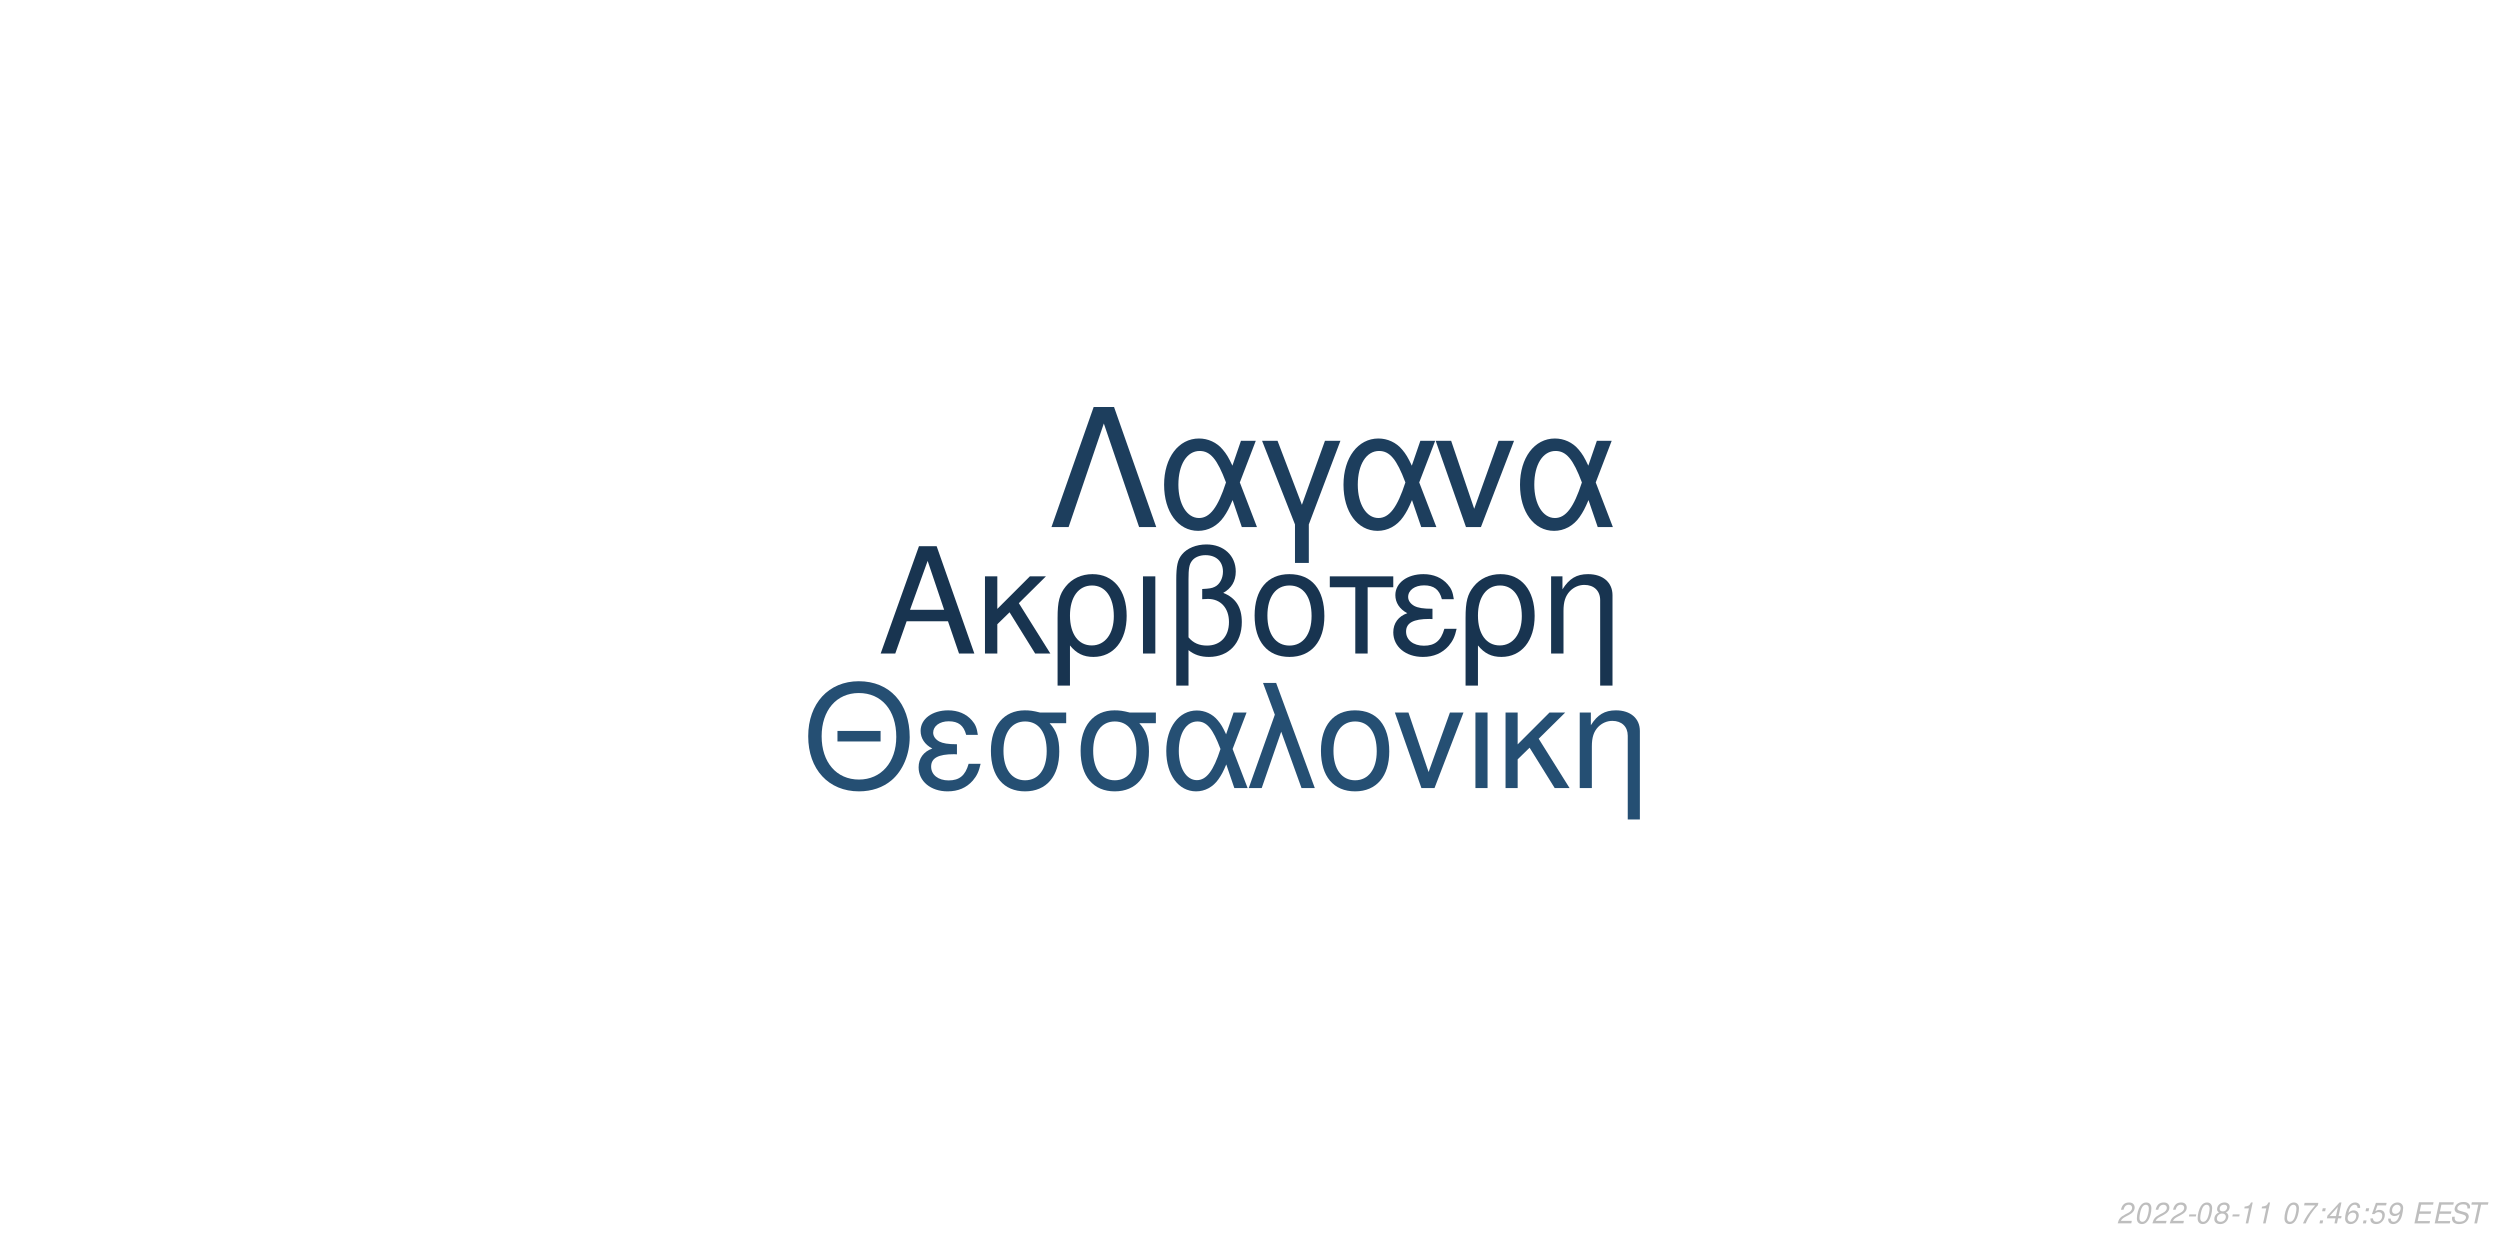
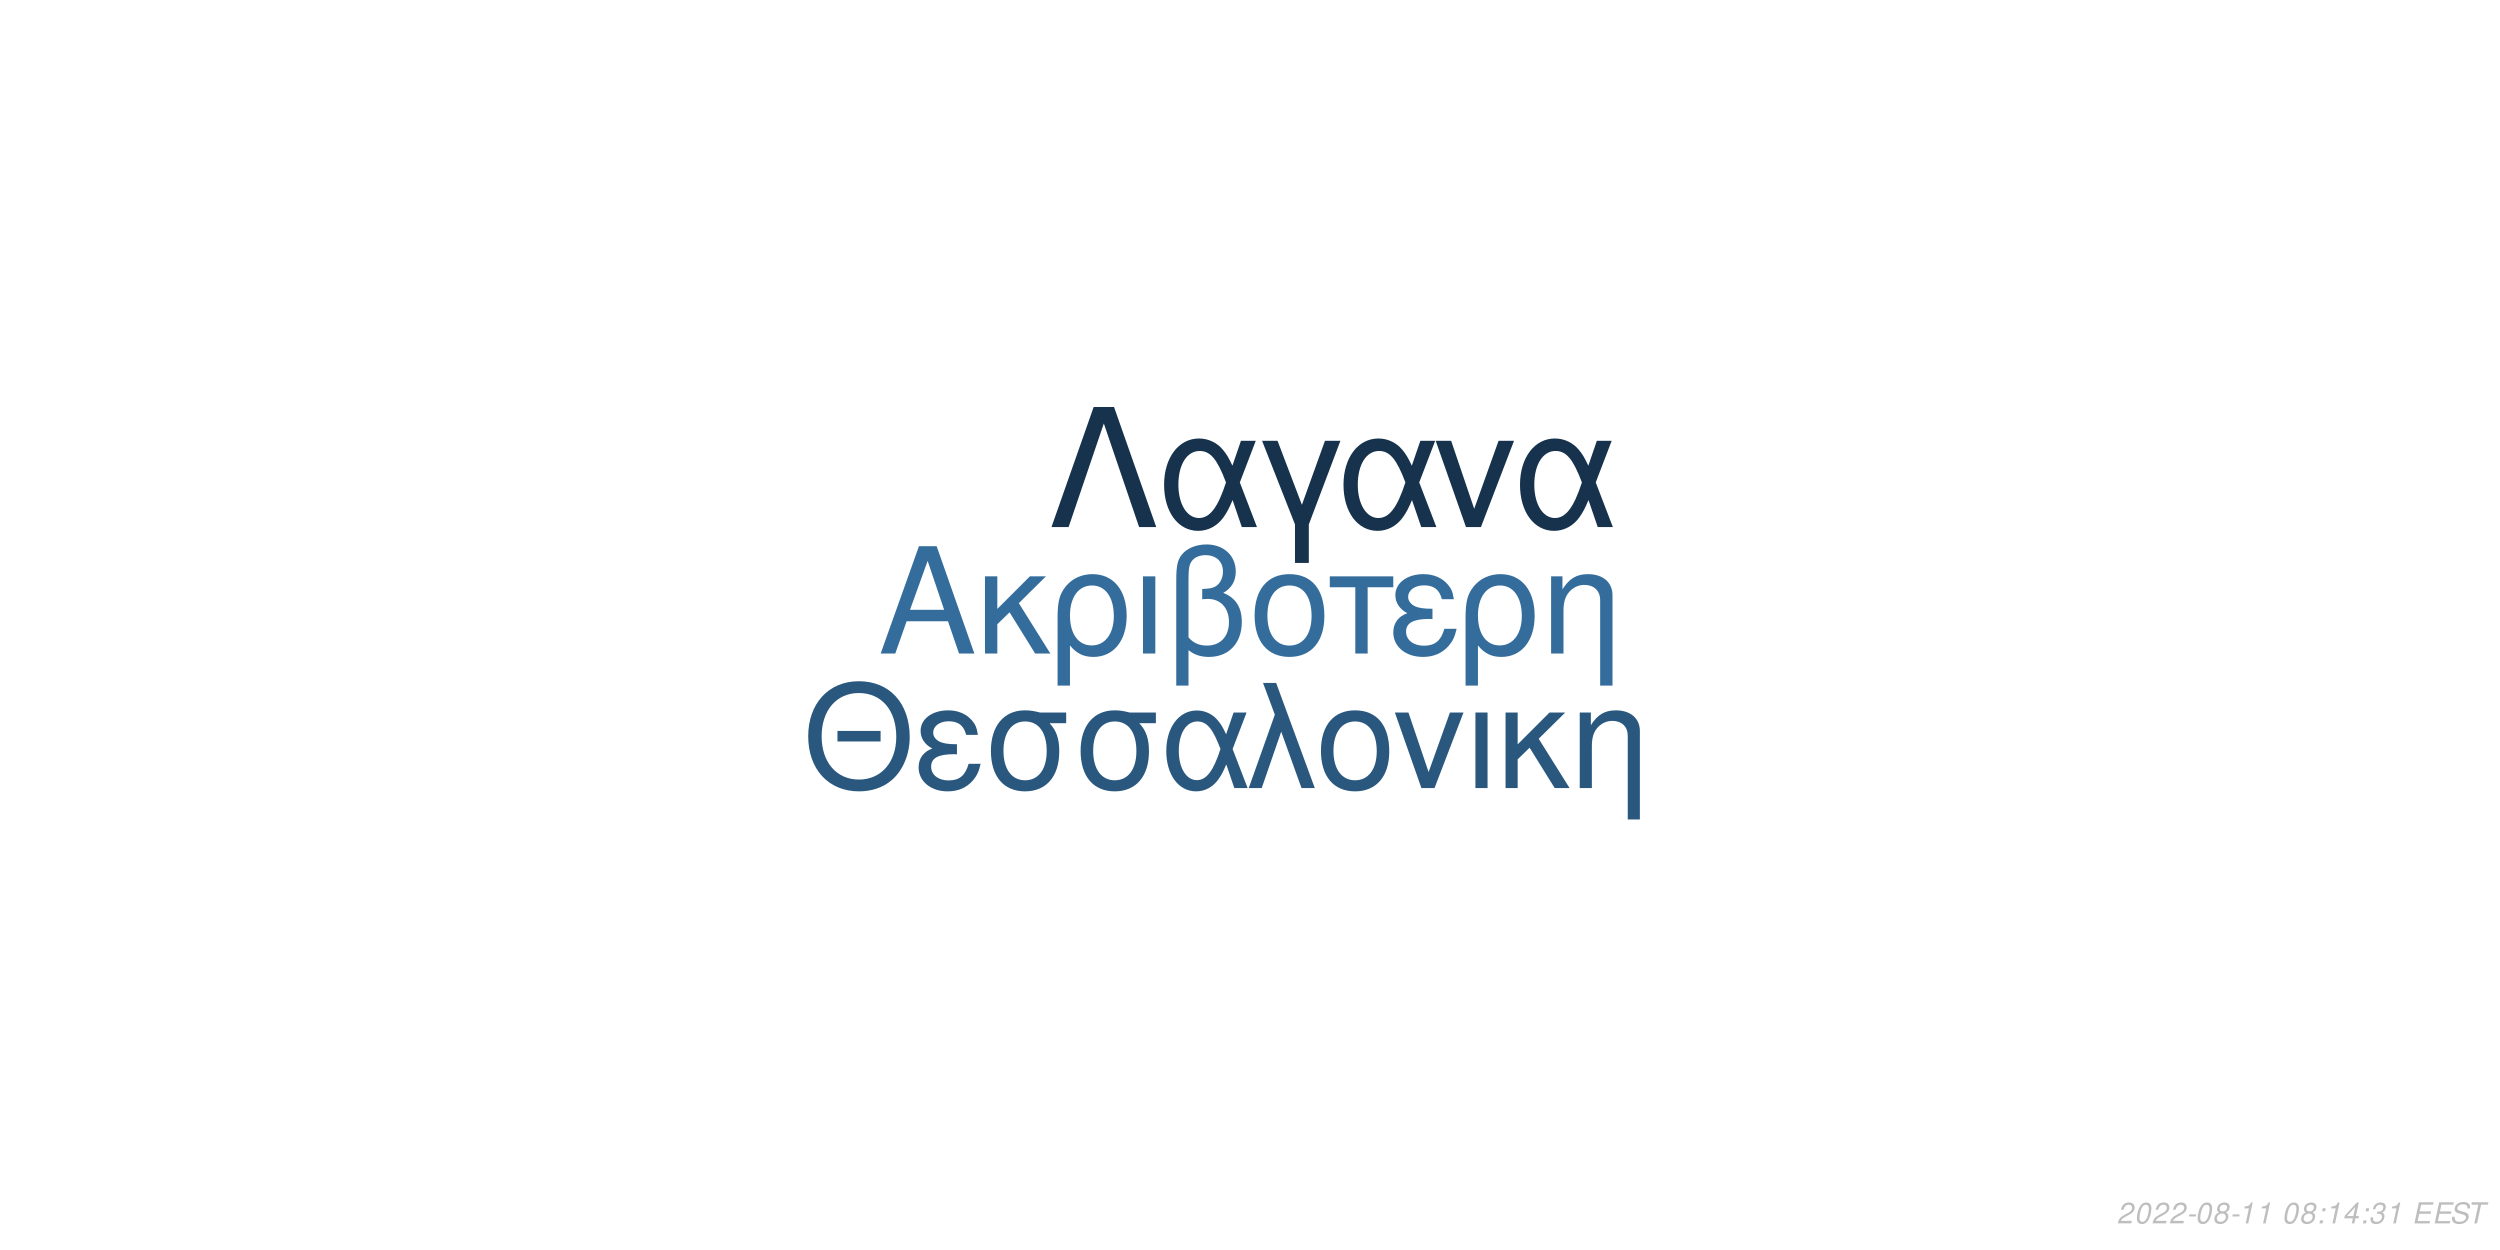
<svg xmlns="http://www.w3.org/2000/svg" xmlns:xlink="http://www.w3.org/1999/xlink" width="864pt" height="432pt" viewBox="0 0 864 432" version="1.1">
  <defs>
    <g>
      <symbol overflow="visible" id="glyph0-0">
        <path style="stroke:none;" d="" />
      </symbol>
      <symbol overflow="visible" id="glyph0-1">
        <path style="stroke:none;" d="M 24.125 -11.141 L 27.938 0 L 33.234 0 L 20.203 -37.094 L 14.094 -37.094 L 0.859 0 L 5.906 0 L 9.828 -11.141 Z M 22.797 -15.109 L 11 -15.109 L 17.094 -32.016 Z M 22.797 -15.109 " />
      </symbol>
      <symbol overflow="visible" id="glyph0-2">
        <path style="stroke:none;" d="M 7.172 -15.422 L 7.172 -26.672 L 2.906 -26.672 L 2.906 0 L 7.172 0 L 7.172 -10.125 L 11.406 -14.25 L 20.25 0 L 25.5 0 L 14.609 -17.406 L 23.969 -26.672 L 18.422 -26.672 Z M 7.172 -15.422 " />
      </symbol>
      <symbol overflow="visible" id="glyph0-3">
        <path style="stroke:none;" d="M 3 11.094 L 7.281 11.094 L 7.281 -2.797 C 9.516 -0.047 11.953 1.172 15.375 1.172 C 22.344 1.172 26.875 -4.422 26.875 -13.031 C 26.875 -21.891 22.297 -27.438 15.062 -27.438 C 11.297 -27.438 7.984 -25.906 5.797 -23.156 C 3.672 -20.516 3 -17.969 3 -12.359 Z M 14.906 -23.516 C 19.547 -23.516 22.438 -19.438 22.438 -12.922 C 22.438 -6.812 19.391 -2.797 14.812 -2.797 C 10.172 -2.797 7.281 -6.766 7.281 -13.125 C 7.281 -19.484 10.234 -23.516 14.906 -23.516 Z M 14.906 -23.516 " />
      </symbol>
      <symbol overflow="visible" id="glyph0-4">
        <path style="stroke:none;" d="M 3.516 0 L 7.781 0 L 7.781 -26.672 L 3.516 -26.672 Z M 3.516 0 " />
      </symbol>
      <symbol overflow="visible" id="glyph0-5">
        <path style="stroke:none;" d="M 4.016 11.094 L 8.25 11.094 L 8.25 -1.172 C 10.172 0.406 12.422 1.172 15.312 1.172 C 22.188 1.172 26.672 -3.609 26.672 -10.891 C 26.672 -15.984 24.578 -19.234 20.25 -20.969 C 23.109 -22.547 24.578 -25.031 24.578 -28.344 C 24.578 -33.844 20.406 -37.703 14.453 -37.703 C 10.938 -37.703 7.734 -36.391 6 -34.25 C 4.484 -32.422 4.016 -30.328 4.016 -25.391 Z M 8.25 -25.656 C 8.25 -29.359 8.5 -30.844 9.469 -32.062 C 10.375 -33.281 12.156 -34 14.094 -34 C 17.812 -34 20.156 -31.812 20.156 -28.297 C 20.156 -25.953 18.984 -23.812 17.297 -23.047 C 16.281 -22.547 15.469 -22.438 12.984 -22.297 L 12.984 -18.781 C 13.734 -18.828 14.344 -18.875 14.969 -18.875 C 19.344 -18.875 22.234 -15.719 22.234 -10.891 C 22.234 -5.906 19.281 -2.75 14.656 -2.75 C 11.953 -2.75 9.922 -3.609 8.25 -5.594 Z M 8.25 -25.656 " />
      </symbol>
      <symbol overflow="visible" id="glyph0-6">
        <path style="stroke:none;" d="M 14.094 -27.438 C 6.562 -27.438 2.094 -22.094 2.094 -13.125 C 2.094 -4.125 6.562 1.172 14.141 1.172 C 21.672 1.172 26.203 -4.172 26.203 -12.922 C 26.203 -22.188 21.828 -27.438 14.094 -27.438 Z M 14.141 -23.516 C 18.938 -23.516 21.781 -19.594 21.781 -12.984 C 21.781 -6.672 18.828 -2.75 14.141 -2.75 C 9.422 -2.75 6.516 -6.672 6.516 -13.125 C 6.516 -19.594 9.422 -23.516 14.141 -23.516 Z M 14.141 -23.516 " />
      </symbol>
      <symbol overflow="visible" id="glyph0-7">
        <path style="stroke:none;" d="M 7.891 0 L 12.156 0 L 12.156 -22.906 L 21.016 -22.906 L 21.016 -26.672 L -0.922 -26.672 L -0.922 -22.906 L 7.891 -22.906 Z M 7.891 0 " />
      </symbol>
      <symbol overflow="visible" id="glyph0-8">
        <path style="stroke:none;" d="M 14.562 -15.469 C 11.344 -15.469 9.562 -15.781 8.297 -16.438 C 6.922 -17.203 6.156 -18.328 6.156 -19.547 C 6.156 -21.891 8.453 -23.562 11.656 -23.562 C 15.062 -23.562 16.953 -22.094 17.812 -18.781 L 21.938 -18.781 C 21.578 -21.266 21.062 -22.5 19.797 -23.922 C 17.812 -26.203 14.906 -27.438 11.453 -27.438 C 5.797 -27.438 1.734 -24.375 1.734 -20.203 C 1.734 -17.609 3.156 -15.375 5.859 -13.938 C 2.797 -12.875 1.016 -10.484 1.016 -7.328 C 1.016 -2.391 5.297 1.172 11.25 1.172 C 14.969 1.172 17.906 -0.109 20.156 -2.641 C 21.578 -4.328 22.297 -5.797 22.906 -8.547 L 18.672 -8.547 C 17.5 -4.422 15.422 -2.703 11.609 -2.703 C 7.938 -2.703 5.438 -4.688 5.438 -7.578 C 5.438 -10.578 7.938 -11.953 13.484 -11.953 C 13.641 -11.953 14.094 -11.953 14.562 -11.906 Z M 14.562 -15.469 " />
      </symbol>
      <symbol overflow="visible" id="glyph0-9">
        <path style="stroke:none;" d="M 3.562 -26.672 L 3.562 0 L 7.844 0 L 7.844 -14.703 C 7.844 -17.906 8.5 -19.891 10.031 -21.531 C 11.406 -22.953 13.188 -23.719 15.062 -23.719 C 18.375 -23.719 20.516 -21.672 20.516 -18.469 L 20.516 11.094 L 24.781 11.094 L 24.781 -20.156 C 24.781 -24.578 21.469 -27.438 16.328 -27.438 C 12.359 -27.438 9.828 -25.906 7.484 -22.188 L 7.484 -26.672 Z M 3.562 -26.672 " />
      </symbol>
      <symbol overflow="visible" id="glyph1-0">
        <path style="stroke:none;" d="" />
      </symbol>
      <symbol overflow="visible" id="glyph1-1">
        <path style="stroke:none;" d="M 26.859 -19.734 L 11.953 -19.734 L 11.953 -16.094 L 26.859 -16.094 Z M 19.328 -36.922 C 8.922 -36.922 1.844 -29.25 1.844 -17.891 C 1.844 -6.484 8.875 1.141 19.391 1.141 C 23.812 1.141 27.703 -0.203 30.641 -2.688 C 34.578 -6.031 36.922 -11.656 36.922 -17.594 C 36.922 -29.297 30 -36.922 19.328 -36.922 Z M 19.328 -32.844 C 27.203 -32.844 32.281 -26.906 32.281 -17.688 C 32.281 -8.922 27.062 -2.938 19.391 -2.938 C 11.609 -2.938 6.484 -8.922 6.484 -17.891 C 6.484 -26.859 11.609 -32.844 19.328 -32.844 Z M 19.328 -32.844 " />
      </symbol>
      <symbol overflow="visible" id="glyph1-2">
        <path style="stroke:none;" d="M 14.25 -15.141 C 11.109 -15.141 9.375 -15.453 8.125 -16.094 C 6.781 -16.844 6.031 -17.938 6.031 -19.141 C 6.031 -21.422 8.266 -23.078 11.406 -23.078 C 14.75 -23.078 16.594 -21.625 17.438 -18.391 L 21.469 -18.391 C 21.125 -20.828 20.625 -22.031 19.391 -23.422 C 17.438 -25.656 14.594 -26.859 11.219 -26.859 C 5.688 -26.859 1.688 -23.875 1.688 -19.781 C 1.688 -17.234 3.094 -15.047 5.734 -13.656 C 2.734 -12.609 1 -10.266 1 -7.172 C 1 -2.344 5.188 1.141 11.016 1.141 C 14.656 1.141 17.547 -0.094 19.734 -2.594 C 21.125 -4.234 21.828 -5.688 22.422 -8.375 L 18.281 -8.375 C 17.141 -4.328 15.094 -2.641 11.359 -2.641 C 7.766 -2.641 5.328 -4.578 5.328 -7.422 C 5.328 -10.359 7.766 -11.703 13.203 -11.703 C 13.359 -11.703 13.797 -11.703 14.25 -11.656 Z M 14.25 -15.141 " />
      </symbol>
      <symbol overflow="visible" id="glyph1-3">
        <path style="stroke:none;" d="M 29 -26.109 L 19.938 -26.109 C 17.594 -26.703 16.438 -26.859 14.703 -26.859 C 7.469 -26.859 2.984 -21.469 2.984 -12.859 C 2.984 -4.031 7.375 1.141 14.797 1.141 C 22.172 1.141 26.609 -4.078 26.609 -12.656 C 26.609 -17.047 25.656 -19.828 23.266 -22.422 L 29 -22.422 Z M 14.797 -23.016 C 19.531 -23.016 22.266 -19.234 22.266 -12.75 C 22.266 -6.531 19.438 -2.688 14.797 -2.688 C 10.172 -2.688 7.328 -6.531 7.328 -12.859 C 7.328 -19.188 10.172 -23.016 14.797 -23.016 Z M 14.797 -23.016 " />
      </symbol>
      <symbol overflow="visible" id="glyph1-4">
        <path style="stroke:none;" d="M 29.344 -26.109 L 24.859 -26.109 L 22.266 -18.578 C 21.125 -21.031 20.484 -22.125 19.328 -23.469 C 17.547 -25.609 14.906 -26.812 12.156 -26.812 C 5.984 -26.812 1.594 -20.984 1.594 -12.812 C 1.594 -4.578 5.828 1.141 11.906 1.141 C 14.953 1.141 17.734 -0.344 19.625 -3.047 C 20.672 -4.531 21.281 -5.688 22.328 -8.172 L 25.109 0 L 29.703 0 L 24.516 -13.5 Z M 20.328 -13.5 C 17.891 -5.922 15.453 -2.734 12.156 -2.734 C 8.516 -2.734 5.922 -6.922 5.922 -12.812 C 5.922 -18.938 8.516 -23.016 12.359 -23.016 C 15.594 -23.016 17.688 -20.531 20.328 -13.5 Z M 20.328 -13.5 " />
      </symbol>
      <symbol overflow="visible" id="glyph1-5">
        <path style="stroke:none;" d="M 1.094 0 L 5.578 0 L 12.312 -19.484 L 19.328 0 L 23.922 0 L 10.562 -36.328 L 6.031 -36.328 L 10.109 -25.359 Z M 1.094 0 " />
      </symbol>
      <symbol overflow="visible" id="glyph1-6">
        <path style="stroke:none;" d="M 13.797 -26.859 C 6.422 -26.859 2.047 -21.625 2.047 -12.859 C 2.047 -4.031 6.422 1.141 13.859 1.141 C 21.234 1.141 25.656 -4.078 25.656 -12.656 C 25.656 -21.719 21.375 -26.859 13.797 -26.859 Z M 13.859 -23.016 C 18.531 -23.016 21.328 -19.188 21.328 -12.703 C 21.328 -6.531 18.438 -2.688 13.859 -2.688 C 9.219 -2.688 6.375 -6.531 6.375 -12.859 C 6.375 -19.188 9.219 -23.016 13.859 -23.016 Z M 13.859 -23.016 " />
      </symbol>
      <symbol overflow="visible" id="glyph1-7">
        <path style="stroke:none;" d="M 14.297 0 L 24.312 -26.109 L 19.625 -26.109 L 12.25 -5.531 L 5.281 -26.109 L 0.594 -26.109 L 9.766 0 Z M 14.297 0 " />
      </symbol>
      <symbol overflow="visible" id="glyph1-8">
        <path style="stroke:none;" d="M 3.438 0 L 7.625 0 L 7.625 -26.109 L 3.438 -26.109 Z M 3.438 0 " />
      </symbol>
      <symbol overflow="visible" id="glyph1-9">
        <path style="stroke:none;" d="M 7.031 -15.094 L 7.031 -26.109 L 2.844 -26.109 L 2.844 0 L 7.031 0 L 7.031 -9.922 L 11.156 -13.953 L 19.828 0 L 24.969 0 L 14.297 -17.047 L 23.469 -26.109 L 18.031 -26.109 Z M 7.031 -15.094 " />
      </symbol>
      <symbol overflow="visible" id="glyph1-10">
        <path style="stroke:none;" d="M 3.484 -26.109 L 3.484 0 L 7.672 0 L 7.672 -14.406 C 7.672 -17.547 8.328 -19.484 9.812 -21.078 C 11.156 -22.469 12.906 -23.219 14.75 -23.219 C 17.984 -23.219 20.078 -21.234 20.078 -18.094 L 20.078 10.859 L 24.266 10.859 L 24.266 -19.734 C 24.266 -24.062 21.031 -26.859 16 -26.859 C 12.109 -26.859 9.609 -25.359 7.328 -21.719 L 7.328 -26.109 Z M 3.484 -26.109 " />
      </symbol>
      <symbol overflow="visible" id="glyph2-0">
        <path style="stroke:none;" d="" />
      </symbol>
      <symbol overflow="visible" id="glyph2-1">
        <path style="stroke:none;" d="M 22.531 -41.484 L 15.484 -41.484 L 0.906 0 L 6.828 0 L 19 -35.797 L 31.188 0 L 37.109 0 Z M 22.531 -41.484 " />
      </symbol>
      <symbol overflow="visible" id="glyph2-2">
        <path style="stroke:none;" d="M 33.516 -29.812 L 28.391 -29.812 L 25.438 -21.219 C 24.125 -24.016 23.391 -25.266 22.078 -26.797 C 20.031 -29.25 17.016 -30.609 13.891 -30.609 C 6.828 -30.609 1.828 -23.953 1.828 -14.625 C 1.828 -5.234 6.656 1.312 13.594 1.312 C 17.078 1.312 20.266 -0.391 22.422 -3.469 C 23.609 -5.172 24.297 -6.484 25.5 -9.328 L 28.688 0 L 33.922 0 L 28 -15.422 Z M 23.219 -15.422 C 20.422 -6.766 17.641 -3.125 13.891 -3.125 C 9.734 -3.125 6.766 -7.906 6.766 -14.625 C 6.766 -21.625 9.734 -26.297 14.109 -26.297 C 17.812 -26.297 20.203 -23.453 23.219 -15.422 Z M 23.219 -15.422 " />
      </symbol>
      <symbol overflow="visible" id="glyph2-3">
        <path style="stroke:none;" d="M 12.062 12.406 L 16.844 12.406 L 16.844 -0.906 L 27.766 -29.812 L 22.422 -29.812 L 14.453 -7.688 L 6.031 -29.812 L 0.688 -29.812 L 12.062 -0.906 Z M 12.062 12.406 " />
      </symbol>
      <symbol overflow="visible" id="glyph2-4">
        <path style="stroke:none;" d="M 16.328 0 L 27.766 -29.812 L 22.422 -29.812 L 14 -6.312 L 6.031 -29.812 L 0.688 -29.812 L 11.156 0 Z M 16.328 0 " />
      </symbol>
      <symbol overflow="visible" id="glyph3-0">
        <path style="stroke:none;" d="" />
      </symbol>
      <symbol overflow="visible" id="glyph3-1">
        <path style="stroke:none;" d="M 5.234 -0.875 L 1.469 -0.875 C 1.641 -1.375 2.203 -1.891 3.109 -2.344 L 4.234 -2.938 C 5.562 -3.625 6.219 -4.469 6.219 -5.484 C 6.219 -5.938 6.062 -6.359 5.797 -6.656 C 5.469 -7.047 4.984 -7.234 4.312 -7.234 C 2.766 -7.234 1.891 -6.453 1.484 -4.734 L 2.375 -4.734 C 2.484 -5.188 2.609 -5.484 2.797 -5.75 C 3.094 -6.203 3.609 -6.453 4.188 -6.453 C 4.891 -6.453 5.344 -6.031 5.344 -5.375 C 5.344 -4.703 4.859 -4.094 4.016 -3.656 L 2.984 -3.125 C 1.234 -2.188 0.797 -1.656 0.344 -0.016 L 5.047 -0.016 Z M 5.234 -0.875 " />
      </symbol>
      <symbol overflow="visible" id="glyph3-2">
        <path style="stroke:none;" d="M 4.203 -7.234 C 3.375 -7.234 2.688 -6.812 2.125 -5.984 C 1.484 -5.047 0.984 -3.188 0.984 -1.734 C 0.984 -1.109 1.172 -0.562 1.484 -0.266 C 1.797 0.047 2.281 0.234 2.766 0.234 C 3.625 0.234 4.281 -0.156 4.859 -1.016 C 5.516 -1.953 6 -3.797 6 -5.266 C 6 -6.5 5.328 -7.234 4.203 -7.234 Z M 4.094 -6.453 C 4.734 -6.453 5.125 -5.984 5.125 -5.156 C 5.125 -4.203 4.781 -2.625 4.406 -1.812 C 3.984 -0.938 3.516 -0.547 2.875 -0.547 C 2.25 -0.547 1.875 -1.031 1.875 -1.828 C 1.875 -2.797 2.203 -4.344 2.594 -5.203 C 2.984 -6.047 3.453 -6.453 4.094 -6.453 Z M 4.094 -6.453 " />
      </symbol>
      <symbol overflow="visible" id="glyph3-3">
        <path style="stroke:none;" d="M 3.516 -3.125 L 1.125 -3.125 L 0.969 -2.406 L 3.359 -2.406 Z M 3.516 -3.125 " />
      </symbol>
      <symbol overflow="visible" id="glyph3-4">
        <path style="stroke:none;" d="M 4.766 -3.797 C 5.078 -3.969 5.234 -4.078 5.438 -4.234 C 5.812 -4.594 6.062 -5.172 6.062 -5.734 C 6.062 -6.625 5.344 -7.234 4.266 -7.234 C 2.812 -7.234 1.703 -6.219 1.703 -4.875 C 1.703 -4.406 1.875 -4.125 2.359 -3.812 C 1.297 -3.312 0.75 -2.516 0.75 -1.469 C 0.75 -0.438 1.547 0.234 2.812 0.234 C 3.656 0.234 4.359 -0.094 4.938 -0.734 C 5.359 -1.234 5.609 -1.859 5.609 -2.438 C 5.609 -3.047 5.312 -3.516 4.766 -3.797 Z M 4.109 -6.453 C 4.797 -6.453 5.188 -6.125 5.188 -5.578 C 5.188 -5.266 5.062 -4.922 4.859 -4.672 C 4.562 -4.312 4.188 -4.156 3.656 -4.156 C 2.984 -4.156 2.594 -4.453 2.594 -4.984 C 2.594 -5.859 3.203 -6.453 4.109 -6.453 Z M 3.453 -3.406 C 4.234 -3.406 4.734 -2.984 4.734 -2.312 C 4.734 -1.312 3.922 -0.547 2.875 -0.547 C 2.125 -0.547 1.625 -0.969 1.625 -1.625 C 1.625 -2.609 2.438 -3.406 3.453 -3.406 Z M 3.453 -3.406 " />
      </symbol>
      <symbol overflow="visible" id="glyph3-5">
        <path style="stroke:none;" d="M 3.703 -5.188 L 2.594 0 L 3.469 0 L 5.016 -7.234 L 4.438 -7.234 C 3.906 -6.156 3.688 -6.016 2.234 -5.812 L 2.109 -5.188 Z M 3.703 -5.188 " />
      </symbol>
      <symbol overflow="visible" id="glyph3-6">
        <path style="stroke:none;" d="" />
      </symbol>
      <symbol overflow="visible" id="glyph3-7">
-         <path style="stroke:none;" d="M 6.703 -7.094 L 1.953 -7.094 L 1.766 -6.219 L 5.594 -6.219 C 3.344 -3.688 2.266 -2.109 1.375 0 L 2.344 0 C 3.031 -1.906 4.828 -4.594 6.547 -6.281 Z M 6.703 -7.094 " />
+         <path style="stroke:none;" d="M 2.359 -1.031 L 1.312 -1.031 L 1.094 0 L 2.141 0 Z M 3.266 -5.234 L 2.219 -5.234 L 2 -4.203 L 3.047 -4.203 Z M 3.266 -5.234 " />
      </symbol>
      <symbol overflow="visible" id="glyph3-8">
-         <path style="stroke:none;" d="M 2.359 -1.031 L 1.312 -1.031 L 1.094 0 L 2.141 0 Z M 3.266 -5.234 L 2.219 -5.234 L 2 -4.203 L 3.047 -4.203 Z M 3.266 -5.234 " />
+         <path style="stroke:none;" d="M 3.625 -1.75 L 3.266 0 L 4.141 0 L 4.516 -1.75 L 5.562 -1.75 L 5.734 -2.531 L 4.688 -2.531 L 5.688 -7.234 L 5.016 -7.234 L 0.844 -2.672 L 0.641 -1.75 Z M 3.797 -2.531 L 1.594 -2.531 L 4.469 -5.703 Z M 3.797 -2.531 " />
      </symbol>
      <symbol overflow="visible" id="glyph3-9">
-         <path style="stroke:none;" d="M 3.625 -1.75 L 3.266 0 L 4.141 0 L 4.516 -1.75 L 5.562 -1.75 L 5.734 -2.531 L 4.688 -2.531 L 5.688 -7.234 L 5.016 -7.234 L 0.844 -2.672 L 0.641 -1.75 Z M 3.797 -2.531 L 1.594 -2.531 L 4.469 -5.703 Z M 3.797 -2.531 " />
+         <path style="stroke:none;" d="M 2.922 -3.312 C 3.125 -3.344 3.234 -3.344 3.375 -3.344 C 4.203 -3.344 4.688 -3 4.688 -2.406 C 4.688 -1.312 3.906 -0.547 2.781 -0.547 C 2.047 -0.547 1.594 -0.938 1.594 -1.562 C 1.594 -1.719 1.609 -1.844 1.656 -2.094 L 0.766 -2.094 C 0.734 -1.797 0.719 -1.641 0.719 -1.469 C 0.719 -0.375 1.406 0.234 2.641 0.234 C 3.547 0.234 4.297 -0.078 4.812 -0.656 C 5.266 -1.156 5.562 -1.875 5.562 -2.547 C 5.562 -3.125 5.344 -3.453 4.797 -3.734 C 5.641 -4.234 6.016 -4.844 6.016 -5.734 C 6.016 -6.656 5.312 -7.234 4.203 -7.234 C 3.375 -7.234 2.672 -6.938 2.188 -6.375 C 1.891 -6.031 1.703 -5.641 1.516 -4.906 L 2.391 -4.906 C 2.5 -5.359 2.594 -5.594 2.734 -5.812 C 3.047 -6.234 3.516 -6.453 4.078 -6.453 C 4.734 -6.453 5.141 -6.125 5.141 -5.578 C 5.141 -5.188 5.016 -4.797 4.797 -4.547 C 4.516 -4.234 4 -4.062 3.266 -4.062 L 3.078 -4.062 Z M 2.922 -3.312 " />
      </symbol>
      <symbol overflow="visible" id="glyph3-10">
-         <path style="stroke:none;" d="M 6.125 -5.344 L 6.141 -5.625 C 6.141 -6.609 5.453 -7.234 4.391 -7.234 C 3.438 -7.234 2.641 -6.719 2.016 -5.703 C 1.422 -4.781 0.938 -2.953 0.938 -1.688 C 0.938 -0.516 1.688 0.234 2.859 0.234 C 3.703 0.234 4.438 -0.156 5 -0.875 C 5.406 -1.422 5.672 -2.156 5.672 -2.766 C 5.672 -3.812 4.969 -4.5 3.906 -4.5 C 3.234 -4.5 2.672 -4.234 2.094 -3.625 C 2.406 -5.375 3.234 -6.453 4.25 -6.453 C 4.703 -6.453 5.062 -6.234 5.172 -5.844 C 5.203 -5.719 5.234 -5.578 5.25 -5.344 Z M 3.656 -3.734 C 4.344 -3.734 4.797 -3.281 4.797 -2.625 C 4.797 -1.469 3.984 -0.547 2.984 -0.547 C 2.297 -0.547 1.812 -1.047 1.812 -1.766 C 1.812 -2.859 2.625 -3.734 3.656 -3.734 Z M 3.656 -3.734 " />
+         <path style="stroke:none;" d="M 2.547 -3.312 L 6.5 -3.312 L 6.688 -4.141 L 2.719 -4.141 L 3.219 -6.469 L 7.344 -6.469 L 7.516 -7.297 L 2.453 -7.297 L 0.906 0 L 6.125 0 L 6.297 -0.812 L 2.016 -0.812 Z M 2.547 -3.312 " />
      </symbol>
      <symbol overflow="visible" id="glyph3-11">
-         <path style="stroke:none;" d="M 6.297 -7.094 L 2.594 -7.094 L 1.234 -3.234 L 2.047 -3.234 C 2.656 -3.766 2.938 -3.906 3.531 -3.906 C 4.328 -3.906 4.797 -3.453 4.797 -2.688 C 4.797 -1.438 3.969 -0.547 2.828 -0.547 C 2.031 -0.547 1.609 -0.938 1.578 -1.734 L 0.703 -1.734 L 0.703 -1.516 C 0.703 -0.938 0.844 -0.547 1.188 -0.266 C 1.562 0.062 2.078 0.234 2.703 0.234 C 3.656 0.234 4.391 -0.156 4.984 -0.922 C 5.422 -1.5 5.672 -2.234 5.672 -2.953 C 5.672 -4 4.938 -4.672 3.812 -4.672 C 3.328 -4.672 2.906 -4.547 2.406 -4.234 L 3.109 -6.219 L 6.109 -6.219 Z M 6.297 -7.094 " />
+         <path style="stroke:none;" d="M 7.062 -5.156 C 7.125 -5.438 7.141 -5.562 7.141 -5.703 C 7.141 -6.156 6.938 -6.594 6.594 -6.891 C 6.188 -7.25 5.656 -7.406 4.875 -7.406 C 3.844 -7.406 3.047 -7.125 2.5 -6.562 C 2.094 -6.141 1.781 -5.438 1.781 -4.922 C 1.781 -4.297 2.219 -3.766 2.891 -3.562 L 4.594 -3.094 C 5.406 -2.859 5.734 -2.578 5.734 -2.094 C 5.734 -1.781 5.547 -1.406 5.266 -1.141 C 4.844 -0.766 4.266 -0.578 3.453 -0.578 C 2.328 -0.578 1.812 -0.984 1.812 -1.906 C 1.812 -2.047 1.812 -2.125 1.844 -2.312 L 0.984 -2.312 C 0.906 -2.062 0.891 -1.906 0.891 -1.688 C 0.891 -0.484 1.797 0.234 3.297 0.234 C 4.359 0.234 5.234 -0.062 5.812 -0.609 C 6.344 -1.078 6.688 -1.797 6.688 -2.375 C 6.688 -2.641 6.609 -2.906 6.453 -3.156 C 6.234 -3.5 5.938 -3.703 5.469 -3.828 L 3.75 -4.312 C 2.984 -4.547 2.734 -4.734 2.734 -5.188 C 2.734 -5.547 2.875 -5.844 3.188 -6.109 C 3.547 -6.438 4.031 -6.594 4.703 -6.594 C 5.266 -6.594 5.688 -6.484 5.906 -6.297 C 6.094 -6.125 6.219 -5.797 6.219 -5.516 C 6.219 -5.422 6.203 -5.344 6.188 -5.156 Z M 7.062 -5.156 " />
      </symbol>
      <symbol overflow="visible" id="glyph3-12">
-         <path style="stroke:none;" d="M 0.844 -1.656 C 0.844 -1.547 0.844 -1.438 0.844 -1.375 C 0.844 -0.406 1.531 0.234 2.578 0.234 C 3.203 0.234 3.766 0.016 4.297 -0.438 C 4.938 -1 5.312 -1.656 5.594 -2.719 C 5.844 -3.672 6.016 -4.766 6.016 -5.375 C 6.016 -5.844 5.844 -6.328 5.547 -6.656 C 5.203 -7.031 4.703 -7.234 4.062 -7.234 C 2.516 -7.234 1.297 -5.938 1.297 -4.266 C 1.297 -3.203 1.984 -2.547 3.047 -2.547 C 3.484 -2.547 3.953 -2.672 4.281 -2.891 C 4.406 -2.984 4.547 -3.078 4.828 -3.344 C 4.438 -1.484 3.703 -0.547 2.703 -0.547 C 2.109 -0.547 1.719 -0.938 1.719 -1.547 L 1.719 -1.656 Z M 3.953 -6.453 C 4.625 -6.453 5.141 -5.953 5.141 -5.281 C 5.141 -4.188 4.312 -3.312 3.297 -3.312 C 2.594 -3.312 2.172 -3.734 2.172 -4.453 C 2.172 -5.562 2.984 -6.453 3.953 -6.453 Z M 3.953 -6.453 " />
-       </symbol>
-       <symbol overflow="visible" id="glyph3-13">
-         <path style="stroke:none;" d="M 2.547 -3.312 L 6.5 -3.312 L 6.688 -4.141 L 2.719 -4.141 L 3.219 -6.469 L 7.344 -6.469 L 7.516 -7.297 L 2.453 -7.297 L 0.906 0 L 6.125 0 L 6.297 -0.812 L 2.016 -0.812 Z M 2.547 -3.312 " />
-       </symbol>
-       <symbol overflow="visible" id="glyph3-14">
-         <path style="stroke:none;" d="M 7.062 -5.156 C 7.125 -5.438 7.141 -5.562 7.141 -5.703 C 7.141 -6.156 6.938 -6.594 6.594 -6.891 C 6.188 -7.25 5.656 -7.406 4.875 -7.406 C 3.844 -7.406 3.047 -7.125 2.5 -6.562 C 2.094 -6.141 1.781 -5.438 1.781 -4.922 C 1.781 -4.297 2.219 -3.766 2.891 -3.562 L 4.594 -3.094 C 5.406 -2.859 5.734 -2.578 5.734 -2.094 C 5.734 -1.781 5.547 -1.406 5.266 -1.141 C 4.844 -0.766 4.266 -0.578 3.453 -0.578 C 2.328 -0.578 1.812 -0.984 1.812 -1.906 C 1.812 -2.047 1.812 -2.125 1.844 -2.312 L 0.984 -2.312 C 0.906 -2.062 0.891 -1.906 0.891 -1.688 C 0.891 -0.484 1.797 0.234 3.297 0.234 C 4.359 0.234 5.234 -0.062 5.812 -0.609 C 6.344 -1.078 6.688 -1.797 6.688 -2.375 C 6.688 -2.641 6.609 -2.906 6.453 -3.156 C 6.234 -3.5 5.938 -3.703 5.469 -3.828 L 3.75 -4.312 C 2.984 -4.547 2.734 -4.734 2.734 -5.188 C 2.734 -5.547 2.875 -5.844 3.188 -6.109 C 3.547 -6.438 4.031 -6.594 4.703 -6.594 C 5.266 -6.594 5.688 -6.484 5.906 -6.297 C 6.094 -6.125 6.219 -5.797 6.219 -5.516 C 6.219 -5.422 6.203 -5.344 6.188 -5.156 Z M 7.062 -5.156 " />
-       </symbol>
-       <symbol overflow="visible" id="glyph3-15">
        <path style="stroke:none;" d="M 4.938 -6.469 L 7.312 -6.469 L 7.484 -7.297 L 1.75 -7.297 L 1.578 -6.469 L 3.984 -6.469 L 2.609 0 L 3.547 0 Z M 4.938 -6.469 " />
      </symbol>
    </g>
  </defs>
  <g id="surface1">
    <rect x="0" y="0" width="864" height="432" style="fill:rgb(100%,100%,100%);fill-opacity:1;stroke:none;" />
-     <g style="fill:rgb(9.412%,20.392%,31.373%);fill-opacity:1;">
+     <g style="fill:rgb(20.392%,42.745%,61.176%);fill-opacity:1;">
      <use xlink:href="#glyph0-1" x="303.5" y="225.861" />
      <use xlink:href="#glyph0-2" x="337.5" y="225.861" />
      <use xlink:href="#glyph0-3" x="362.5" y="225.861" />
      <use xlink:href="#glyph0-4" x="391.5" y="225.861" />
      <use xlink:href="#glyph0-5" x="402.5" y="225.861" />
      <use xlink:href="#glyph0-6" x="431.5" y="225.861" />
      <use xlink:href="#glyph0-7" x="460.5" y="225.861" />
      <use xlink:href="#glyph0-8" x="480.5" y="225.861" />
      <use xlink:href="#glyph0-3" x="503.5" y="225.861" />
      <use xlink:href="#glyph0-9" x="532.5" y="225.861" />
    </g>
-     <g style="fill:rgb(14.51%,30.98%,45.098%);fill-opacity:1;">
+     <g style="fill:rgb(16.078%,34.118%,49.412%);fill-opacity:1;">
      <use xlink:href="#glyph1-1" x="277.473" y="272.354" />
      <use xlink:href="#glyph1-2" x="316.473" y="272.354" />
      <use xlink:href="#glyph1-3" x="339.473" y="272.354" />
      <use xlink:href="#glyph1-3" x="370.473" y="272.354" />
      <use xlink:href="#glyph1-4" x="401.473" y="272.354" />
      <use xlink:href="#glyph1-5" x="430.473" y="272.354" />
      <use xlink:href="#glyph1-6" x="454.473" y="272.354" />
      <use xlink:href="#glyph1-7" x="481.473" y="272.354" />
      <use xlink:href="#glyph1-8" x="506.473" y="272.354" />
      <use xlink:href="#glyph1-9" x="517.473" y="272.354" />
      <use xlink:href="#glyph1-10" x="542.473" y="272.354" />
    </g>
-     <g style="fill:rgb(11.373%,24.314%,36.471%);fill-opacity:1;">
+     <g style="fill:rgb(8.627%,19.608%,29.804%);fill-opacity:1;">
      <use xlink:href="#glyph2-1" x="362.484" y="182.152" />
      <use xlink:href="#glyph2-2" x="400.484" y="182.152" />
      <use xlink:href="#glyph2-3" x="435.484" y="182.152" />
      <use xlink:href="#glyph2-2" x="462.484" y="182.152" />
      <use xlink:href="#glyph2-4" x="495.484" y="182.152" />
      <use xlink:href="#glyph2-2" x="523.484" y="182.152" />
    </g>
    <g style="fill:rgb(74.51%,74.51%,74.51%);fill-opacity:1;">
      <use xlink:href="#glyph3-1" x="731.52" y="422.81" />
      <use xlink:href="#glyph3-2" x="737.52" y="422.81" />
      <use xlink:href="#glyph3-1" x="743.52" y="422.81" />
      <use xlink:href="#glyph3-1" x="749.52" y="422.81" />
      <use xlink:href="#glyph3-3" x="755.52" y="422.81" />
      <use xlink:href="#glyph3-2" x="758.52" y="422.81" />
      <use xlink:href="#glyph3-4" x="764.52" y="422.81" />
      <use xlink:href="#glyph3-3" x="770.52" y="422.81" />
      <use xlink:href="#glyph3-5" x="773.52" y="422.81" />
      <use xlink:href="#glyph3-5" x="779.52" y="422.81" />
      <use xlink:href="#glyph3-6" x="785.52" y="422.81" />
      <use xlink:href="#glyph3-2" x="788.52" y="422.81" />
-       <use xlink:href="#glyph3-7" x="794.52" y="422.81" />
-       <use xlink:href="#glyph3-8" x="800.52" y="422.81" />
-       <use xlink:href="#glyph3-9" x="803.52" y="422.81" />
-       <use xlink:href="#glyph3-10" x="809.52" y="422.81" />
-       <use xlink:href="#glyph3-8" x="815.52" y="422.81" />
-       <use xlink:href="#glyph3-11" x="818.52" y="422.81" />
-       <use xlink:href="#glyph3-12" x="824.52" y="422.81" />
+       <use xlink:href="#glyph3-4" x="794.52" y="422.81" />
+       <use xlink:href="#glyph3-7" x="800.52" y="422.81" />
+       <use xlink:href="#glyph3-5" x="803.52" y="422.81" />
+       <use xlink:href="#glyph3-8" x="809.52" y="422.81" />
+       <use xlink:href="#glyph3-7" x="815.52" y="422.81" />
+       <use xlink:href="#glyph3-9" x="818.52" y="422.81" />
+       <use xlink:href="#glyph3-5" x="824.52" y="422.81" />
      <use xlink:href="#glyph3-6" x="830.52" y="422.81" />
-       <use xlink:href="#glyph3-13" x="833.52" y="422.81" />
-       <use xlink:href="#glyph3-13" x="840.52" y="422.81" />
-       <use xlink:href="#glyph3-14" x="846.52" y="422.81" />
-       <use xlink:href="#glyph3-15" x="852.52" y="422.81" />
+       <use xlink:href="#glyph3-10" x="833.52" y="422.81" />
+       <use xlink:href="#glyph3-10" x="840.52" y="422.81" />
+       <use xlink:href="#glyph3-11" x="846.52" y="422.81" />
+       <use xlink:href="#glyph3-12" x="852.52" y="422.81" />
    </g>
  </g>
</svg>
